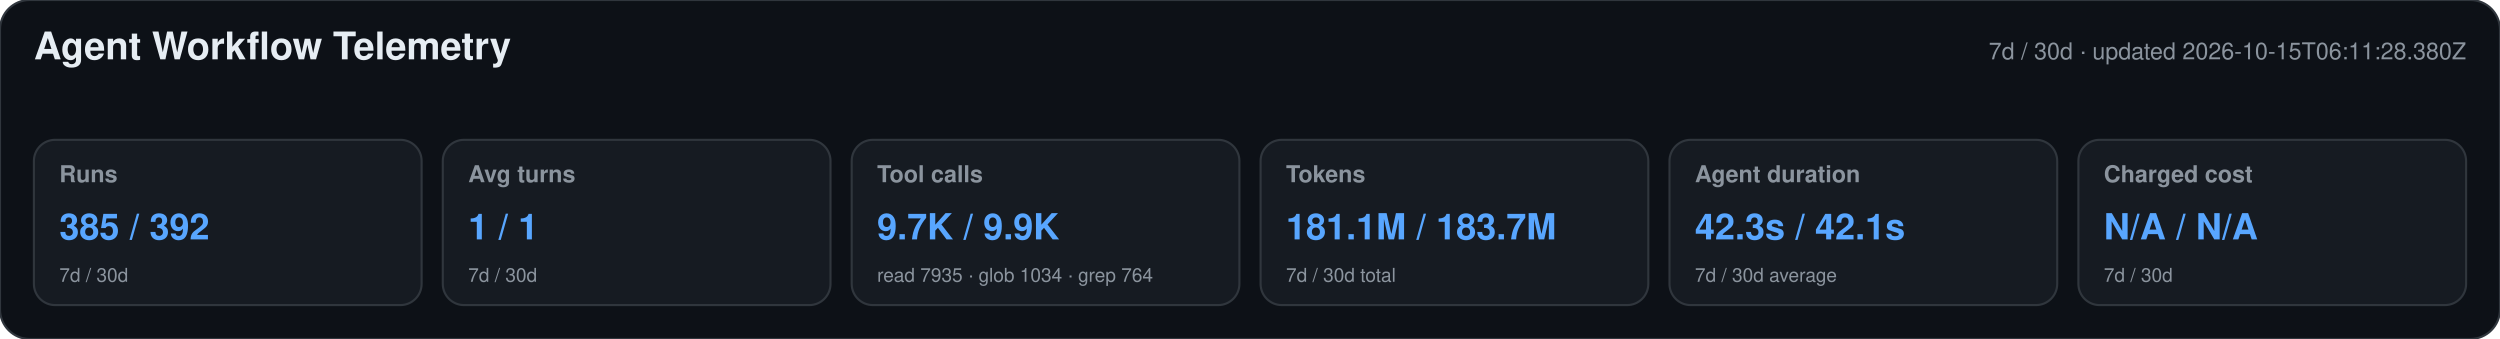
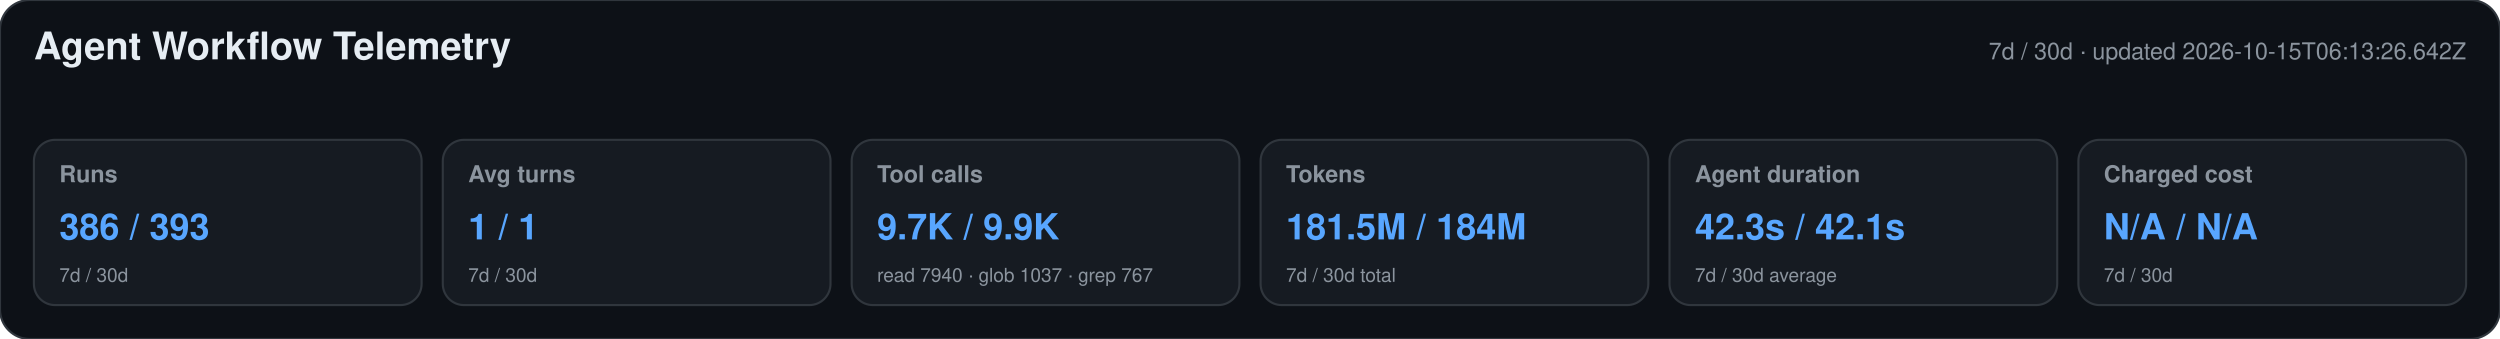
<svg xmlns="http://www.w3.org/2000/svg" width="1180" height="160" viewBox="0 0 1180 160" role="img" aria-labelledby="title desc">
  <style>text{font-family:-apple-system,BlinkMacSystemFont,"Segoe UI",Helvetica,Arial,sans-serif}.heading{font-size:18px;font-weight:650;fill:#e6edf3}.meta,.label,.secondary{fill:#8b949e}.meta,.label{font-size:11px}.label{font-weight:600}.primary{font-size:17px;font-weight:700;fill:#58a6ff}.secondary{font-size:9px}</style>
  <rect width="1180" height="160" rx="14" fill="#0d1117" stroke="#30363d" />
  <text x="16" y="28" class="heading">Agent Workflow Telemetry</text>
-   <text x="1164" y="28" text-anchor="end" class="meta">7d / 30d · updated 2026-10-15T06:11:28.380Z</text>
+   <text x="1164" y="28" text-anchor="end" class="meta">7d / 30d · updated 2026-10-15T06:13:26.642Z</text>
  <g>
    <rect x="16" y="66" width="183" height="78" rx="10" fill="#161b22" stroke="#30363d" />
    <text x="28" y="86" class="label">Runs</text>
-     <text x="28" y="113" class="primary">385 / 392</text>
+     <text x="28" y="113" class="primary">386 / 393</text>
    <text x="28" y="133" class="secondary">7d / 30d</text>
  </g>
  <g>
    <rect x="209" y="66" width="183" height="78" rx="10" fill="#161b22" stroke="#30363d" />
    <text x="221" y="86" class="label">Avg turns</text>
    <text x="221" y="113" class="primary">1 / 1</text>
    <text x="221" y="133" class="secondary">7d / 30d</text>
  </g>
  <g>
    <rect x="402" y="66" width="183" height="78" rx="10" fill="#161b22" stroke="#30363d" />
    <text x="414" y="86" class="label">Tool calls</text>
    <text x="414" y="113" class="primary">9.7K / 9.9K</text>
-     <text x="414" y="133" class="secondary">read 7935 · glob 1034 · grep 764</text>
+     <text x="414" y="133" class="secondary">read 7940 · glob 1037 · grep 767</text>
  </g>
  <g>
    <rect x="595" y="66" width="183" height="78" rx="10" fill="#161b22" stroke="#30363d" />
    <text x="607" y="86" class="label">Tokens</text>
-     <text x="607" y="113" class="primary">181.1M / 183.7M</text>
+     <text x="607" y="113" class="primary">181.5M / 184M</text>
    <text x="607" y="133" class="secondary">7d / 30d total</text>
  </g>
  <g>
    <rect x="788" y="66" width="183" height="78" rx="10" fill="#161b22" stroke="#30363d" />
    <text x="800" y="86" class="label">Agent duration</text>
    <text x="800" y="113" class="primary">42.3s / 42.1s</text>
    <text x="800" y="133" class="secondary">7d / 30d average</text>
  </g>
  <g>
    <rect x="981" y="66" width="183" height="78" rx="10" fill="#161b22" stroke="#30363d" />
    <text x="993" y="86" class="label">Charged cost</text>
    <text x="993" y="113" class="primary">N/A / N/A</text>
    <text x="993" y="133" class="secondary">7d / 30d</text>
  </g>
</svg>
